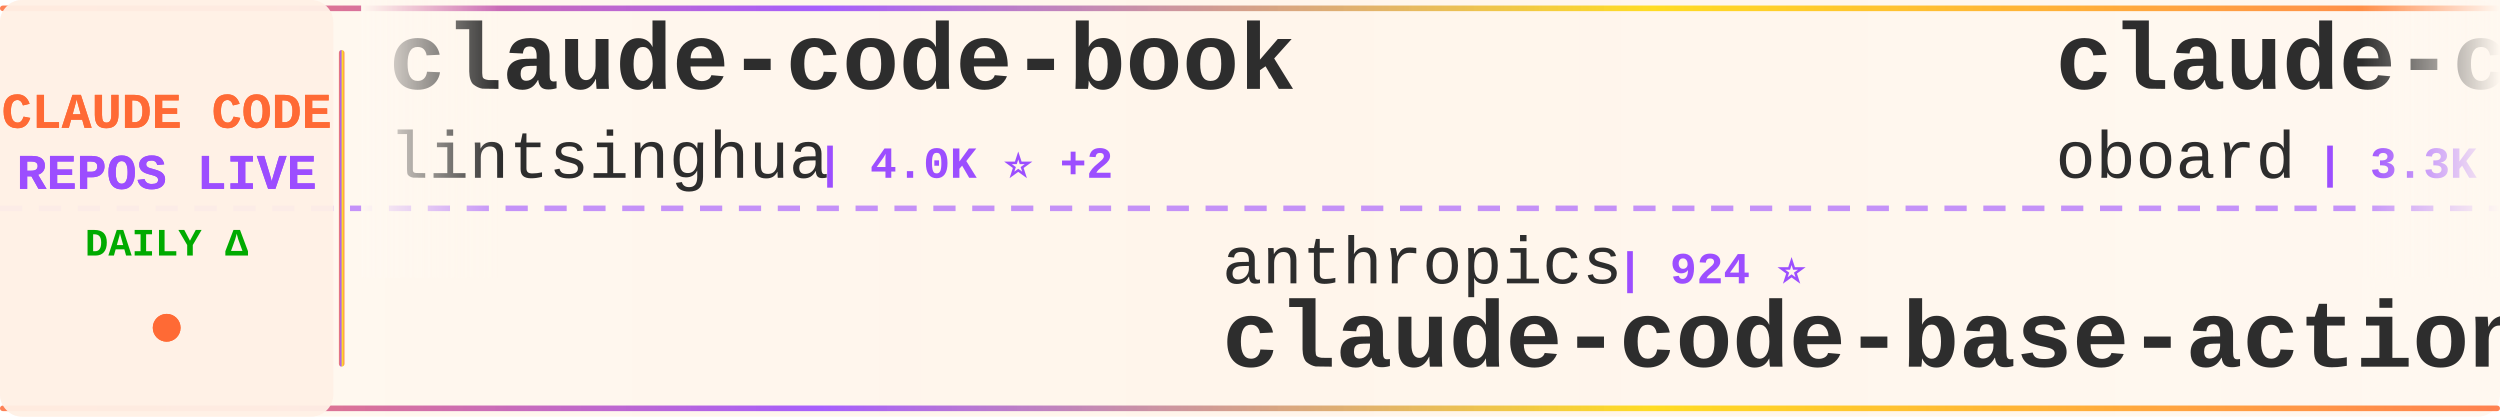
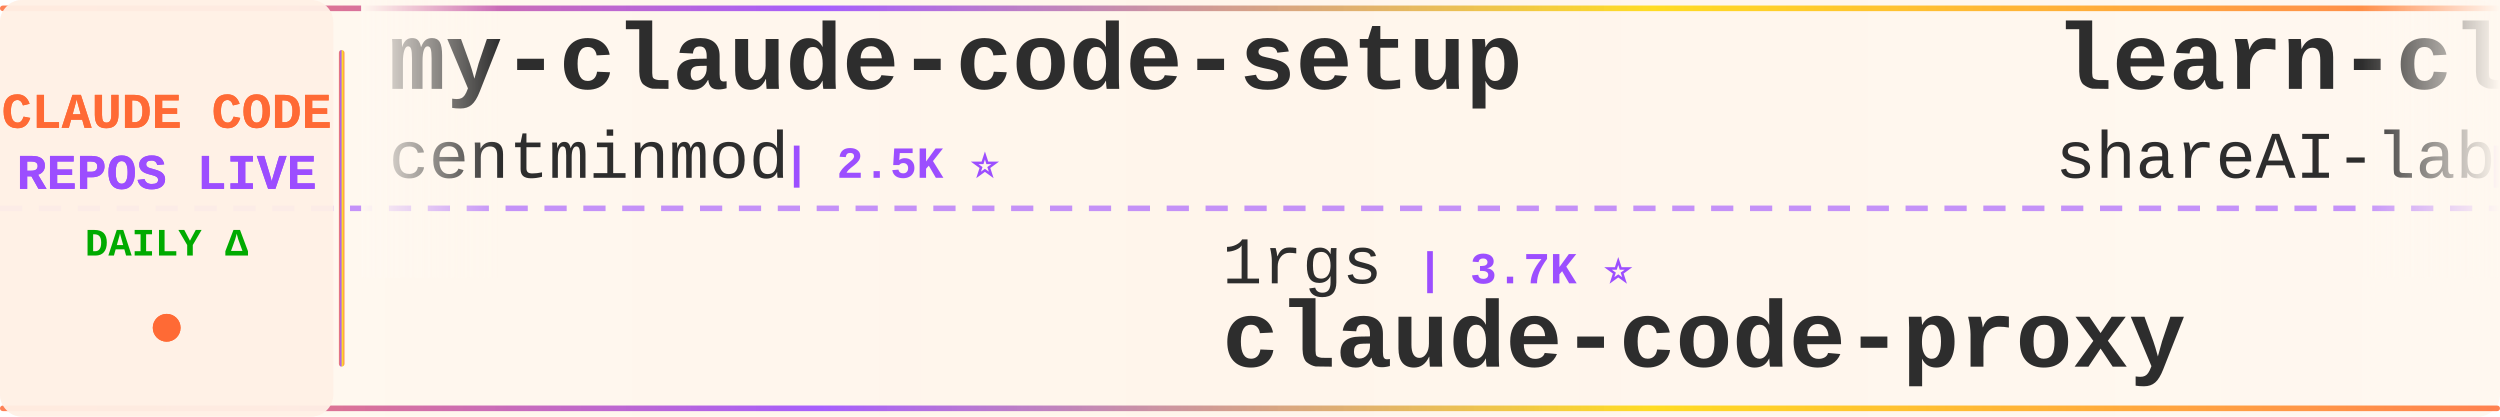
<svg xmlns="http://www.w3.org/2000/svg" width="900" height="150">
  <defs>
    <linearGradient id="tickerBg" x1="0%" y1="0%" x2="100%" y2="0%">
      <stop offset="0%" style="stop-color:#fff8f0;stop-opacity:0.98" />
      <stop offset="50%" style="stop-color:#fff5eb;stop-opacity:1" />
      <stop offset="100%" style="stop-color:#fff8f0;stop-opacity:0.98" />
    </linearGradient>
    <linearGradient id="borderGrad" x1="0%" y1="0%" x2="100%" y2="0%">
      <stop offset="0%" style="stop-color:#FF6B35;stop-opacity:0.85">
        <animate attributeName="stop-opacity" values="0.85;1;0.85" dur="2s" repeatCount="indefinite" />
      </stop>
      <stop offset="33%" style="stop-color:#9C4EFF;stop-opacity:0.9">
        <animate attributeName="stop-opacity" values="0.9;1;0.9" dur="2.2s" repeatCount="indefinite" />
      </stop>
      <stop offset="66%" style="stop-color:#FFD700;stop-opacity:0.85">
        <animate attributeName="stop-opacity" values="0.85;1;0.85" dur="1.8s" repeatCount="indefinite" />
      </stop>
      <stop offset="100%" style="stop-color:#FF6B35;stop-opacity:0.85">
        <animate attributeName="stop-opacity" values="0.85;1;0.85" dur="2s" repeatCount="indefinite" />
      </stop>
    </linearGradient>
    <filter id="textGlow">
      <feGaussianBlur stdDeviation="0.15" result="coloredBlur" />
      <feMerge>
        <feMergeNode in="coloredBlur" />
        <feMergeNode in="SourceGraphic" />
      </feMerge>
    </filter>
    <filter id="metricGlow">
      <feGaussianBlur stdDeviation="0.2" result="coloredBlur" />
      <feMerge>
        <feMergeNode in="coloredBlur" />
        <feMergeNode in="SourceGraphic" />
      </feMerge>
    </filter>
    <linearGradient id="leftFade" x1="0%" y1="0%" x2="100%" y2="0%">
      <stop offset="0%" style="stop-color:#fff8f0;stop-opacity:1" />
      <stop offset="100%" style="stop-color:#fff8f0;stop-opacity:0" />
    </linearGradient>
    <linearGradient id="rightFade" x1="0%" y1="0%" x2="100%" y2="0%">
      <stop offset="0%" style="stop-color:#fff8f0;stop-opacity:0" />
      <stop offset="100%" style="stop-color:#fff8f0;stop-opacity:1" />
    </linearGradient>
  </defs>
  <rect width="900" height="150" fill="url(#tickerBg)" rx="8" />
  <rect x="0" y="2" width="900" height="2" fill="url(#borderGrad)" rx="1" />
  <rect x="0" y="146" width="900" height="2" fill="url(#borderGrad)" rx="1" />
  <line x1="0" y1="75" x2="900" y2="75" stroke="#9C4EFF" stroke-width="2" stroke-dasharray="8 6" opacity="0.6" />
  <rect x="0" y="0" width="120" height="150" fill="#fff0e6" opacity="0.95" rx="8" />
  <text x="60" y="46" font-family="'Courier New', monospace" font-size="18" font-weight="bold" fill="#FF6B35" text-anchor="middle" filter="url(#textGlow)">
    CLAUDE CODE
  </text>
  <text x="60" y="68" font-family="'Courier New', monospace" font-size="18" font-weight="bold" fill="#9C4EFF" text-anchor="middle" filter="url(#textGlow)">
    REPOS LIVE
  </text>
  <text x="60" y="92" font-family="'Courier New', monospace" font-size="14" font-weight="bold" fill="#00aa00" text-anchor="middle">
    DAILY Δ
  </text>
  <circle cx="60" cy="118" r="5" fill="#FF6B35" filter="url(#metricGlow)">
    <animate attributeName="r" values="4;6;4" dur="1.5s" repeatCount="indefinite" />
    <animate attributeName="opacity" values="0.6;1;0.6" dur="1.5s" repeatCount="indefinite" />
  </circle>
  <rect x="122" y="18" width="2" height="114" fill="url(#borderGrad)" rx="1" />
  <clipPath id="tickerClip">
    <rect x="130" y="0" width="770" height="150" />
  </clipPath>
  <g clip-path="url(#tickerClip)">
    <g id="tickerItems">
      <animateTransform attributeName="transform" attributeType="XML" type="translate" from="0 0" to="-3000 0" dur="54s" repeatCount="indefinite" />
      <g transform="translate(0, 0)">
-         <text x="140" y="32" font-family="'Courier New', monospace" font-size="34" font-weight="bold" fill="#2d2d2d">claude-code-book</text>
-         <text x="140" y="64" font-family="'Courier New', monospace" font-size="24" font-weight="normal" fill="#2d2d2d" opacity="1.0">lintsinghua</text>
-         <text x="294" y="64" font-family="'Courier New', monospace" font-size="16" font-weight="bold" fill="#9C4EFF"> | 4.0K ⭐ +2</text>
+         <text x="140" y="32" font-family="'Courier New', monospace" font-size="34" font-weight="bold" fill="#2d2d2d">my-claude-code-setup</text>
+         <text x="140" y="64" font-family="'Courier New', monospace" font-size="24" font-weight="normal" fill="#2d2d2d" opacity="1.0">centminmod</text>
+         <text x="282" y="64" font-family="'Courier New', monospace" font-size="16" font-weight="bold" fill="#9C4EFF"> | 2.5K ⭐</text>
      </g>
      <g transform="translate(300, 0)">
-         <text x="140" y="102" font-family="'Courier New', monospace" font-size="24" font-weight="normal" fill="#2d2d2d" opacity="1.0">anthropics</text>
-         <text x="282" y="102" font-family="'Courier New', monospace" font-size="16" font-weight="bold" fill="#9C4EFF"> | 924 ⭐</text>
-         <text x="140" y="132" font-family="'Courier New', monospace" font-size="34" font-weight="bold" fill="#2d2d2d">claude-code-base-action</text>
+         <text x="140" y="102" font-family="'Courier New', monospace" font-size="24" font-weight="normal" fill="#2d2d2d" opacity="1.0">1rgs</text>
+         <text x="210" y="102" font-family="'Courier New', monospace" font-size="16" font-weight="bold" fill="#9C4EFF"> | 3.7K ⭐</text>
+         <text x="140" y="132" font-family="'Courier New', monospace" font-size="34" font-weight="bold" fill="#2d2d2d">claude-code-proxy</text>
      </g>
      <g transform="translate(600, 0)">
-         <text x="140" y="32" font-family="'Courier New', monospace" font-size="34" font-weight="bold" fill="#2d2d2d">claude-code-rev</text>
-         <text x="140" y="64" font-family="'Courier New', monospace" font-size="24" font-weight="normal" fill="#2d2d2d" opacity="1.0">oboard</text>
-         <text x="234" y="64" font-family="'Courier New', monospace" font-size="16" font-weight="bold" fill="#9C4EFF"> | 3.3K ⭐ +1</text>
+         <text x="140" y="32" font-family="'Courier New', monospace" font-size="34" font-weight="bold" fill="#2d2d2d">learn-claude-code</text>
+         <text x="140" y="64" font-family="'Courier New', monospace" font-size="24" font-weight="normal" fill="#2d2d2d" opacity="1.0">shareAI-lab</text>
+         <text x="294" y="64" font-family="'Courier New', monospace" font-size="16" font-weight="bold" fill="#9C4EFF"> | 72.2K ⭐ +3</text>
      </g>
      <g transform="translate(900, 0)">
-         <text x="140" y="102" font-family="'Courier New', monospace" font-size="24" font-weight="normal" fill="#2d2d2d" opacity="1.0">wanshuiyin</text>
-         <text x="282" y="102" font-family="'Courier New', monospace" font-size="16" font-weight="bold" fill="#9C4EFF"> | 13.8K ⭐ +4</text>
-         <text x="140" y="132" font-family="'Courier New', monospace" font-size="34" font-weight="bold" fill="#2d2d2d">Auto-claude-code-researc...</text>
+         <text x="140" y="102" font-family="'Courier New', monospace" font-size="24" font-weight="normal" fill="#2d2d2d" opacity="1.0">Cranot</text>
+         <text x="234" y="102" font-family="'Courier New', monospace" font-size="16" font-weight="bold" fill="#9C4EFF"> | 2.8K ⭐</text>
+         <text x="140" y="132" font-family="'Courier New', monospace" font-size="34" font-weight="bold" fill="#2d2d2d">claude-code-guide</text>
      </g>
      <g transform="translate(1200, 0)">
-         <text x="140" y="32" font-family="'Courier New', monospace" font-size="34" font-weight="bold" fill="#2d2d2d">claude-code-workflows</text>
-         <text x="140" y="64" font-family="'Courier New', monospace" font-size="24" font-weight="normal" fill="#2d2d2d" opacity="1.0">OneRedOak</text>
-         <text x="270" y="64" font-family="'Courier New', monospace" font-size="16" font-weight="bold" fill="#9C4EFF"> | 3.9K ⭐</text>
+         <text x="140" y="32" font-family="'Courier New', monospace" font-size="34" font-weight="bold" fill="#2d2d2d">awesome-claude-code-suba...</text>
+         <text x="140" y="64" font-family="'Courier New', monospace" font-size="24" font-weight="normal" fill="#2d2d2d" opacity="1.0">VoltAgent</text>
+         <text x="270" y="64" font-family="'Courier New', monospace" font-size="16" font-weight="bold" fill="#9C4EFF"> | 23.7K ⭐ +3</text>
      </g>
      <g transform="translate(1500, 0)">
-         <text x="140" y="102" font-family="'Courier New', monospace" font-size="24" font-weight="normal" fill="#2d2d2d" opacity="1.0">anthropics</text>
-         <text x="282" y="102" font-family="'Courier New', monospace" font-size="16" font-weight="bold" fill="#9C4EFF"> | 8.5K ⭐ +1</text>
-         <text x="140" y="132" font-family="'Courier New', monospace" font-size="34" font-weight="bold" fill="#2d2d2d">claude-code-action</text>
+         <text x="140" y="102" font-family="'Courier New', monospace" font-size="24" font-weight="normal" fill="#2d2d2d" opacity="1.0">OneRedOak</text>
+         <text x="270" y="102" font-family="'Courier New', monospace" font-size="16" font-weight="bold" fill="#9C4EFF"> | 3.9K ⭐ -1</text>
+         <text x="140" y="132" font-family="'Courier New', monospace" font-size="34" font-weight="bold" fill="#2d2d2d">claude-code-workflows</text>
      </g>
      <g transform="translate(1800, 0)">
-         <text x="140" y="32" font-family="'Courier New', monospace" font-size="34" font-weight="bold" fill="#2d2d2d">claude-code-harness</text>
-         <text x="140" y="64" font-family="'Courier New', monospace" font-size="24" font-weight="normal" fill="#2d2d2d" opacity="1.0">Chachamaru127</text>
-         <text x="318" y="64" font-family="'Courier New', monospace" font-size="16" font-weight="bold" fill="#9C4EFF"> | 3.0K ⭐ -1</text>
+         <text x="140" y="32" font-family="'Courier New', monospace" font-size="34" font-weight="bold" fill="#2d2d2d">claude-code-showcase</text>
+         <text x="140" y="64" font-family="'Courier New', monospace" font-size="24" font-weight="normal" fill="#2d2d2d" opacity="1.0">ChrisWiles</text>
+         <text x="282" y="64" font-family="'Courier New', monospace" font-size="16" font-weight="bold" fill="#9C4EFF"> | 6.0K ⭐</text>
      </g>
      <g transform="translate(2100, 0)">
-         <text x="140" y="102" font-family="'Courier New', monospace" font-size="24" font-weight="normal" fill="#2d2d2d" opacity="1.0">sugyan</text>
-         <text x="234" y="102" font-family="'Courier New', monospace" font-size="16" font-weight="bold" fill="#9C4EFF"> | 1.1K ⭐</text>
-         <text x="140" y="132" font-family="'Courier New', monospace" font-size="34" font-weight="bold" fill="#2d2d2d">claude-code-webui</text>
+         <text x="140" y="102" font-family="'Courier New', monospace" font-size="24" font-weight="normal" fill="#2d2d2d" opacity="1.0">diet103</text>
+         <text x="246" y="102" font-family="'Courier New', monospace" font-size="16" font-weight="bold" fill="#9C4EFF"> | 10.0K ⭐</text>
+         <text x="140" y="132" font-family="'Courier New', monospace" font-size="34" font-weight="bold" fill="#2d2d2d">claude-code-infrastructu...</text>
      </g>
      <g transform="translate(2400, 0)">
-         <text x="140" y="32" font-family="'Courier New', monospace" font-size="34" font-weight="bold" fill="#2d2d2d">awesome-claude-code</text>
-         <text x="140" y="64" font-family="'Courier New', monospace" font-size="24" font-weight="normal" fill="#2d2d2d" opacity="1.0">jqueryscript</text>
-         <text x="306" y="64" font-family="'Courier New', monospace" font-size="16" font-weight="bold" fill="#9C4EFF"> | 477 ⭐ +1</text>
+         <text x="140" y="32" font-family="'Courier New', monospace" font-size="34" font-weight="bold" fill="#2d2d2d">claude-code-rust</text>
+         <text x="140" y="64" font-family="'Courier New', monospace" font-size="24" font-weight="normal" fill="#2d2d2d" opacity="1.0">lorryjovens-hub</text>
+         <text x="342" y="64" font-family="'Courier New', monospace" font-size="16" font-weight="bold" fill="#9C4EFF"> | 1.7K ⭐</text>
      </g>
      <g transform="translate(2700, 0)">
-         <text x="140" y="102" font-family="'Courier New', monospace" font-size="24" font-weight="normal" fill="#2d2d2d" opacity="1.0">RichardAtCT</text>
-         <text x="294" y="102" font-family="'Courier New', monospace" font-size="16" font-weight="bold" fill="#9C4EFF"> | 2.7K ⭐</text>
-         <text x="140" y="132" font-family="'Courier New', monospace" font-size="34" font-weight="bold" fill="#2d2d2d">claude-code-telegram</text>
+         <text x="140" y="102" font-family="'Courier New', monospace" font-size="24" font-weight="normal" fill="#2d2d2d" opacity="1.0">Maciek-roboblog</text>
+         <text x="342" y="102" font-family="'Courier New', monospace" font-size="16" font-weight="bold" fill="#9C4EFF"> | 8.5K ⭐</text>
+         <text x="140" y="132" font-family="'Courier New', monospace" font-size="34" font-weight="bold" fill="#2d2d2d">Claude-Code-Usage-Monito...</text>
      </g>
      <g transform="translate(3000, 0)">
-         <text x="140" y="32" font-family="'Courier New', monospace" font-size="34" font-weight="bold" fill="#2d2d2d">claude-code-book</text>
-         <text x="140" y="64" font-family="'Courier New', monospace" font-size="24" font-weight="normal" fill="#2d2d2d" opacity="1.0">lintsinghua</text>
-         <text x="294" y="64" font-family="'Courier New', monospace" font-size="16" font-weight="bold" fill="#9C4EFF"> | 4.0K ⭐ +2</text>
+         <text x="140" y="32" font-family="'Courier New', monospace" font-size="34" font-weight="bold" fill="#2d2d2d">my-claude-code-setup</text>
+         <text x="140" y="64" font-family="'Courier New', monospace" font-size="24" font-weight="normal" fill="#2d2d2d" opacity="1.0">centminmod</text>
+         <text x="282" y="64" font-family="'Courier New', monospace" font-size="16" font-weight="bold" fill="#9C4EFF"> | 2.5K ⭐</text>
      </g>
      <g transform="translate(3300, 0)">
-         <text x="140" y="102" font-family="'Courier New', monospace" font-size="24" font-weight="normal" fill="#2d2d2d" opacity="1.0">anthropics</text>
-         <text x="282" y="102" font-family="'Courier New', monospace" font-size="16" font-weight="bold" fill="#9C4EFF"> | 924 ⭐</text>
-         <text x="140" y="132" font-family="'Courier New', monospace" font-size="34" font-weight="bold" fill="#2d2d2d">claude-code-base-action</text>
+         <text x="140" y="102" font-family="'Courier New', monospace" font-size="24" font-weight="normal" fill="#2d2d2d" opacity="1.0">1rgs</text>
+         <text x="210" y="102" font-family="'Courier New', monospace" font-size="16" font-weight="bold" fill="#9C4EFF"> | 3.7K ⭐</text>
+         <text x="140" y="132" font-family="'Courier New', monospace" font-size="34" font-weight="bold" fill="#2d2d2d">claude-code-proxy</text>
      </g>
      <g transform="translate(3600, 0)">
-         <text x="140" y="32" font-family="'Courier New', monospace" font-size="34" font-weight="bold" fill="#2d2d2d">claude-code-rev</text>
-         <text x="140" y="64" font-family="'Courier New', monospace" font-size="24" font-weight="normal" fill="#2d2d2d" opacity="1.0">oboard</text>
-         <text x="234" y="64" font-family="'Courier New', monospace" font-size="16" font-weight="bold" fill="#9C4EFF"> | 3.3K ⭐ +1</text>
+         <text x="140" y="32" font-family="'Courier New', monospace" font-size="34" font-weight="bold" fill="#2d2d2d">learn-claude-code</text>
+         <text x="140" y="64" font-family="'Courier New', monospace" font-size="24" font-weight="normal" fill="#2d2d2d" opacity="1.0">shareAI-lab</text>
+         <text x="294" y="64" font-family="'Courier New', monospace" font-size="16" font-weight="bold" fill="#9C4EFF"> | 72.2K ⭐ +3</text>
      </g>
      <g transform="translate(3900, 0)">
-         <text x="140" y="102" font-family="'Courier New', monospace" font-size="24" font-weight="normal" fill="#2d2d2d" opacity="1.0">wanshuiyin</text>
-         <text x="282" y="102" font-family="'Courier New', monospace" font-size="16" font-weight="bold" fill="#9C4EFF"> | 13.8K ⭐ +4</text>
-         <text x="140" y="132" font-family="'Courier New', monospace" font-size="34" font-weight="bold" fill="#2d2d2d">Auto-claude-code-researc...</text>
+         <text x="140" y="102" font-family="'Courier New', monospace" font-size="24" font-weight="normal" fill="#2d2d2d" opacity="1.0">Cranot</text>
+         <text x="234" y="102" font-family="'Courier New', monospace" font-size="16" font-weight="bold" fill="#9C4EFF"> | 2.8K ⭐</text>
+         <text x="140" y="132" font-family="'Courier New', monospace" font-size="34" font-weight="bold" fill="#2d2d2d">claude-code-guide</text>
      </g>
    </g>
  </g>
  <rect x="130" y="0" width="50" height="100" fill="url(#leftFade)" />
  <rect x="850" y="0" width="50" height="100" fill="url(#rightFade)" />
</svg>
